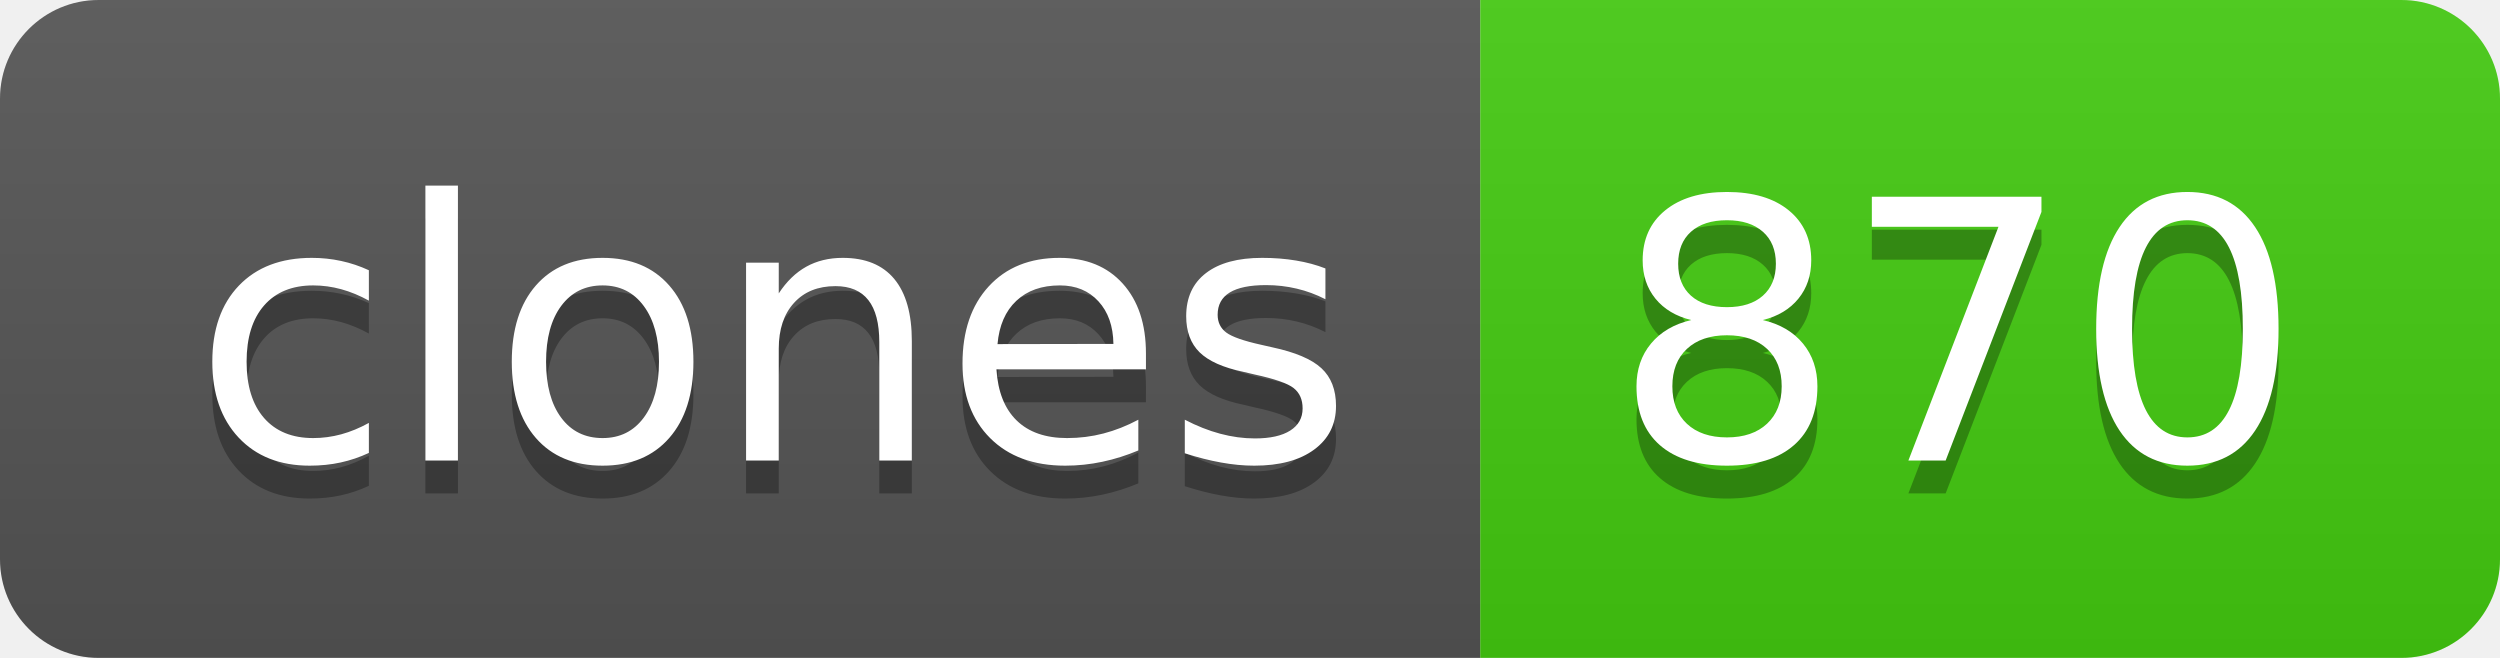
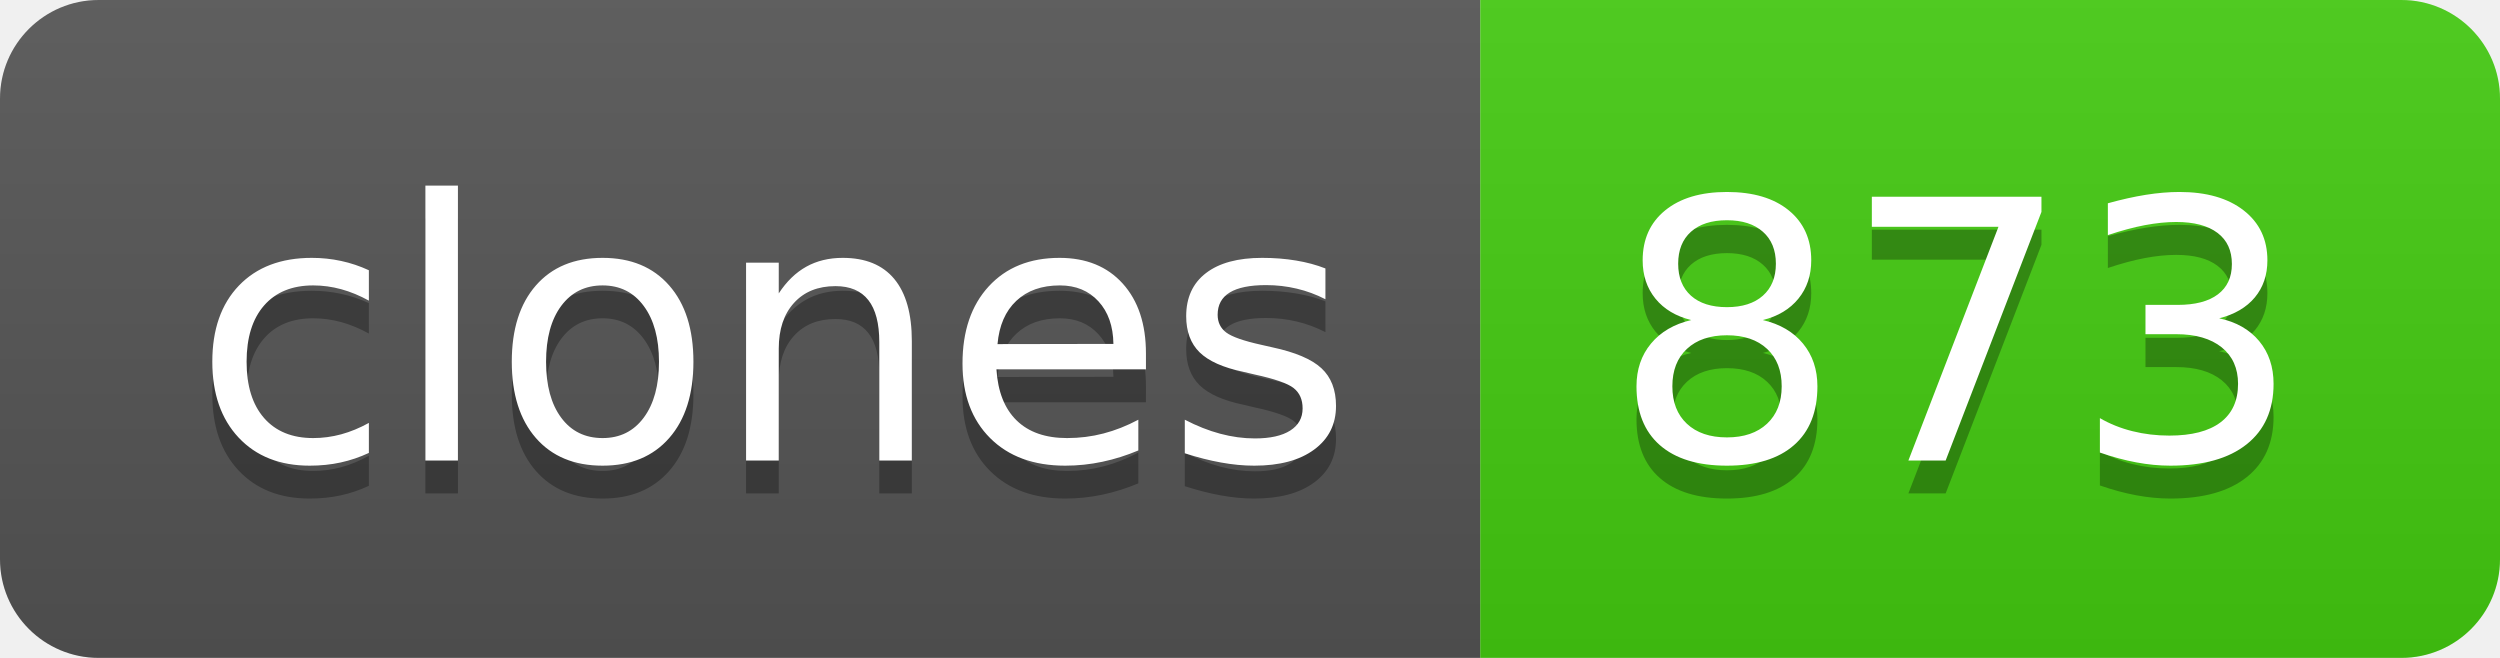
- <svg xmlns="http://www.w3.org/2000/svg" width="76" height="20" role="img" aria-label="clones: 870">
+ <svg xmlns="http://www.w3.org/2000/svg" width="76" height="20" role="img" aria-label="clones: 873">
  <linearGradient id="s" x2="0" y2="100%">
    <stop offset="0" stop-color="#bbb" stop-opacity=".1" />
    <stop offset="1" stop-opacity=".1" />
  </linearGradient>
  <clipPath id="r">
    <rect width="76" height="20" rx="3" fill="#fff" />
  </clipPath>
  <g clip-path="url(#r)">
    <rect width="45" height="20" fill="#555" />
    <rect x="45" width="31" height="20" fill="#4c1" />
    <rect width="76" height="20" fill="url(#s)" />
  </g>
  <g fill="#fff" text-anchor="middle" font-family="Verdana,Geneva,DejaVu Sans,sans-serif" text-rendering="geometricPrecision" font-size="110">
    <text aria-hidden="true" x="235" y="150" fill="#010101" fill-opacity=".3" transform="scale(.1)" textLength="350">clones</text>
    <text x="235" y="140" transform="scale(.1)" fill="#fff" textLength="350">clones</text>
-     <text aria-hidden="true" x="595" y="150" fill="#010101" fill-opacity=".3" transform="scale(.1)" textLength="210">870</text>
-     <text x="595" y="140" transform="scale(.1)" fill="#fff" textLength="210">870</text>
+     <text aria-hidden="true" x="595" y="150" fill="#010101" fill-opacity=".3" transform="scale(.1)" textLength="210">873</text>
+     <text x="595" y="140" transform="scale(.1)" fill="#fff" textLength="210">873</text>
  </g>
</svg>
